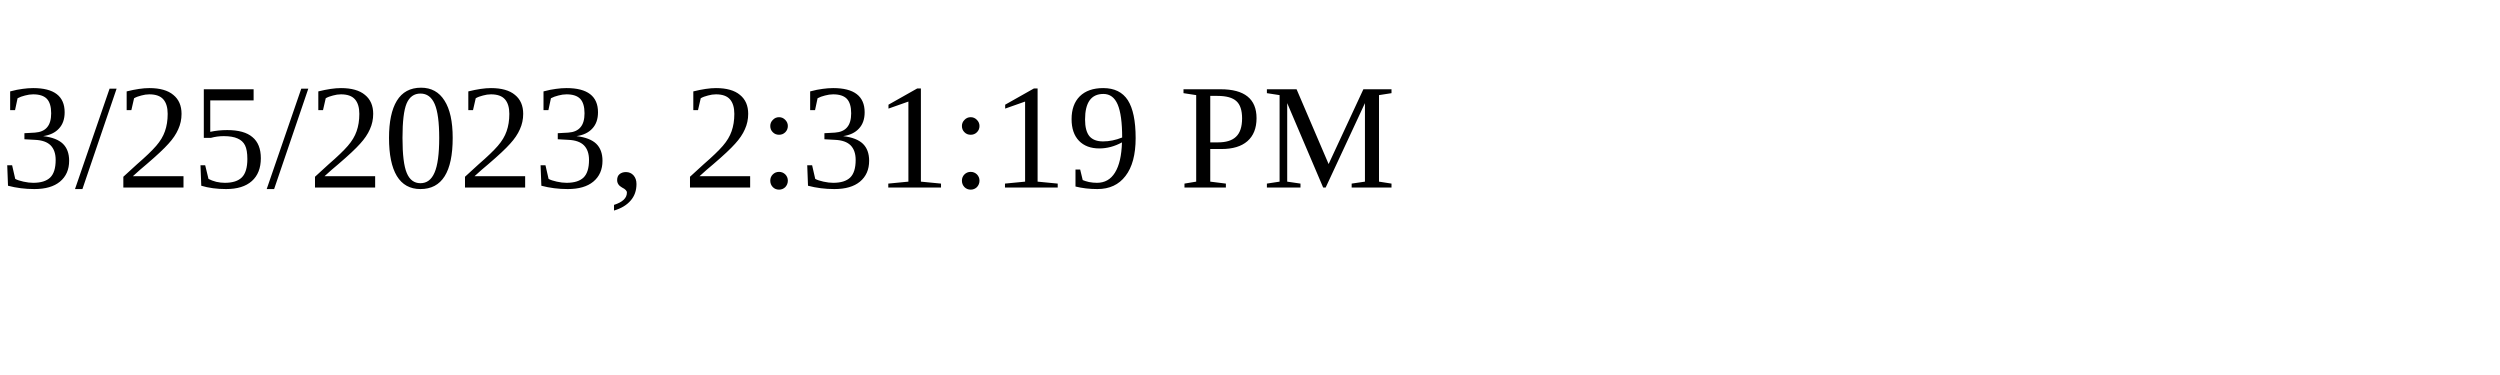
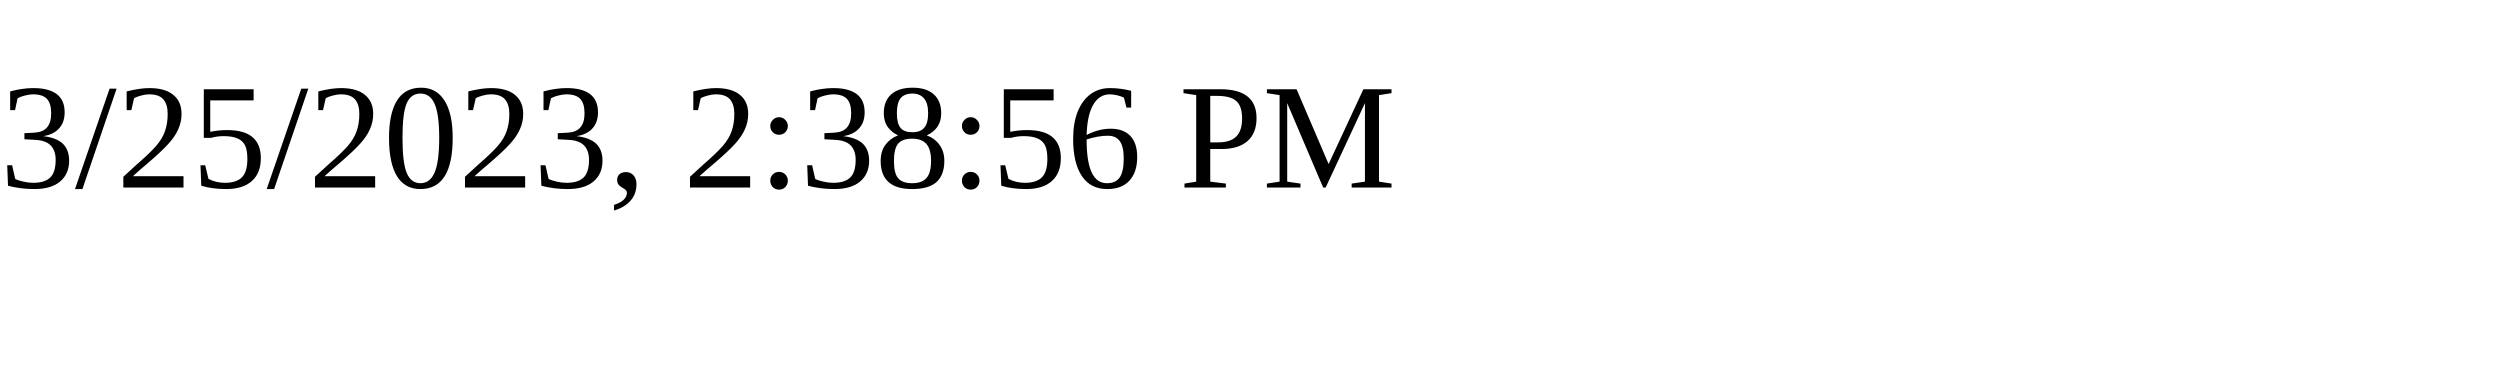
<svg xmlns="http://www.w3.org/2000/svg" height="30" width="200">
-   <text x="0" y="15">3/25/2023, 2:31:19 PM</text>
+   <text x="0" y="15">3/25/2023, 2:38:56 PM</text>
</svg>
